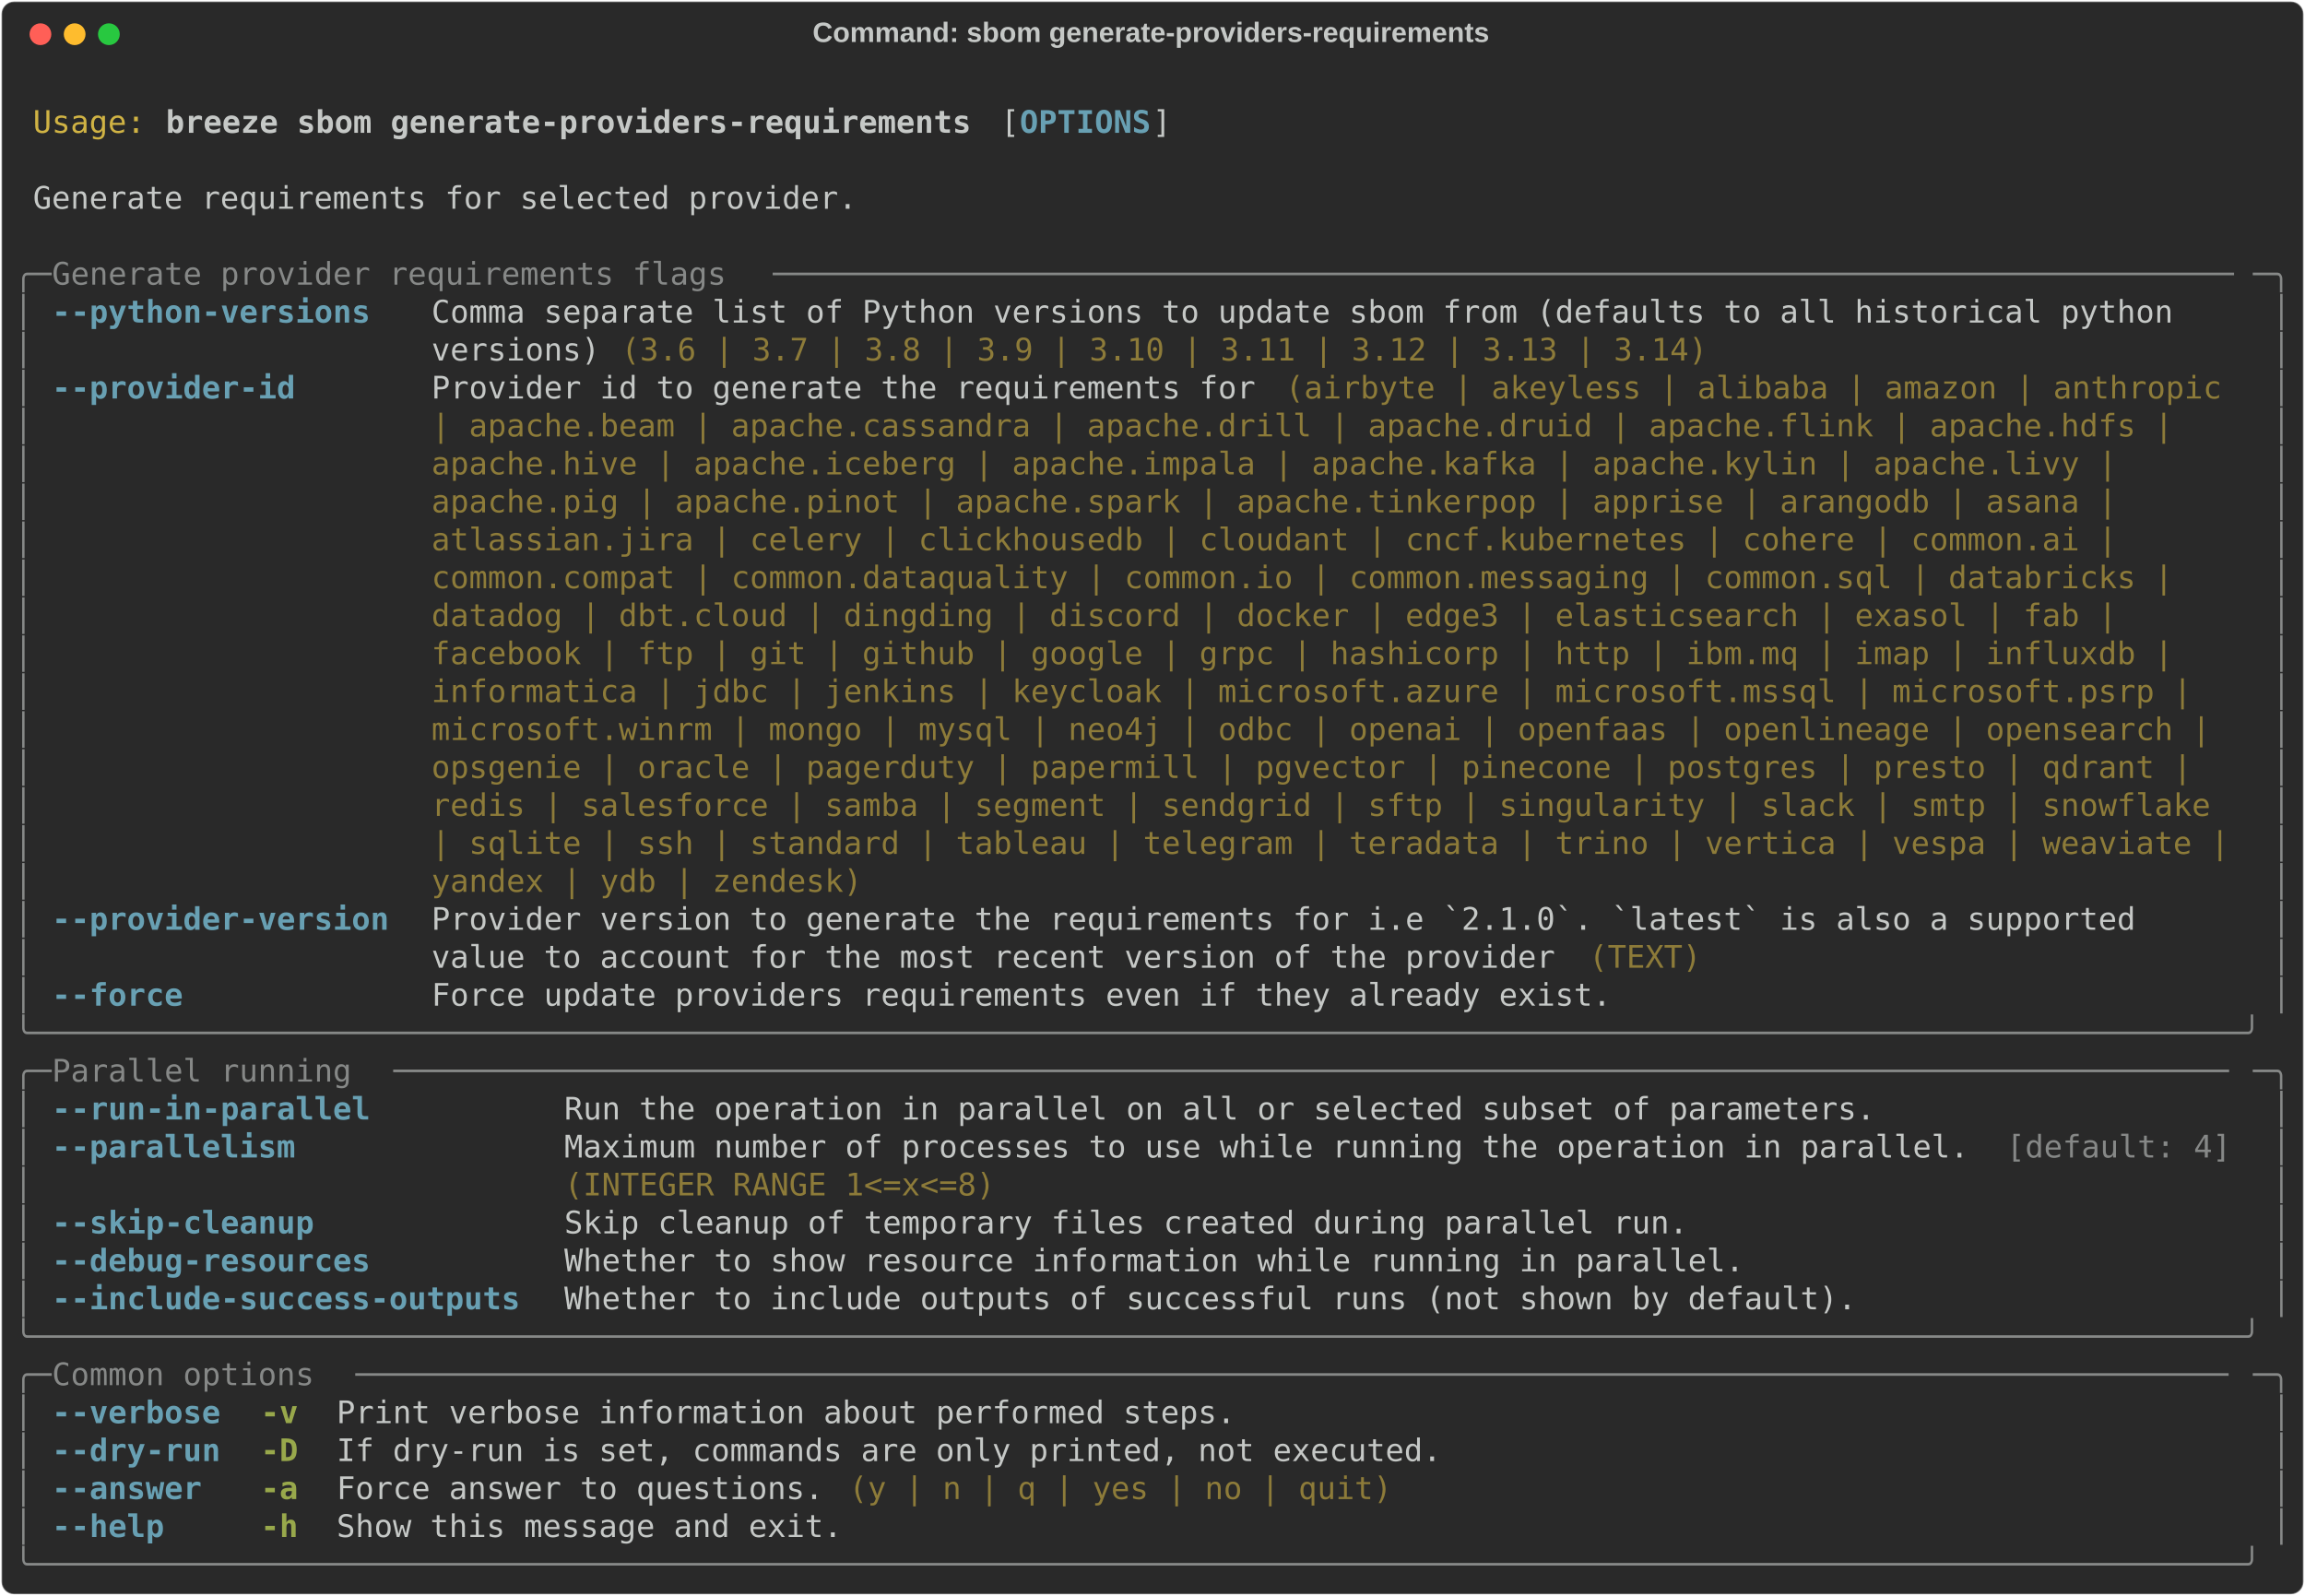
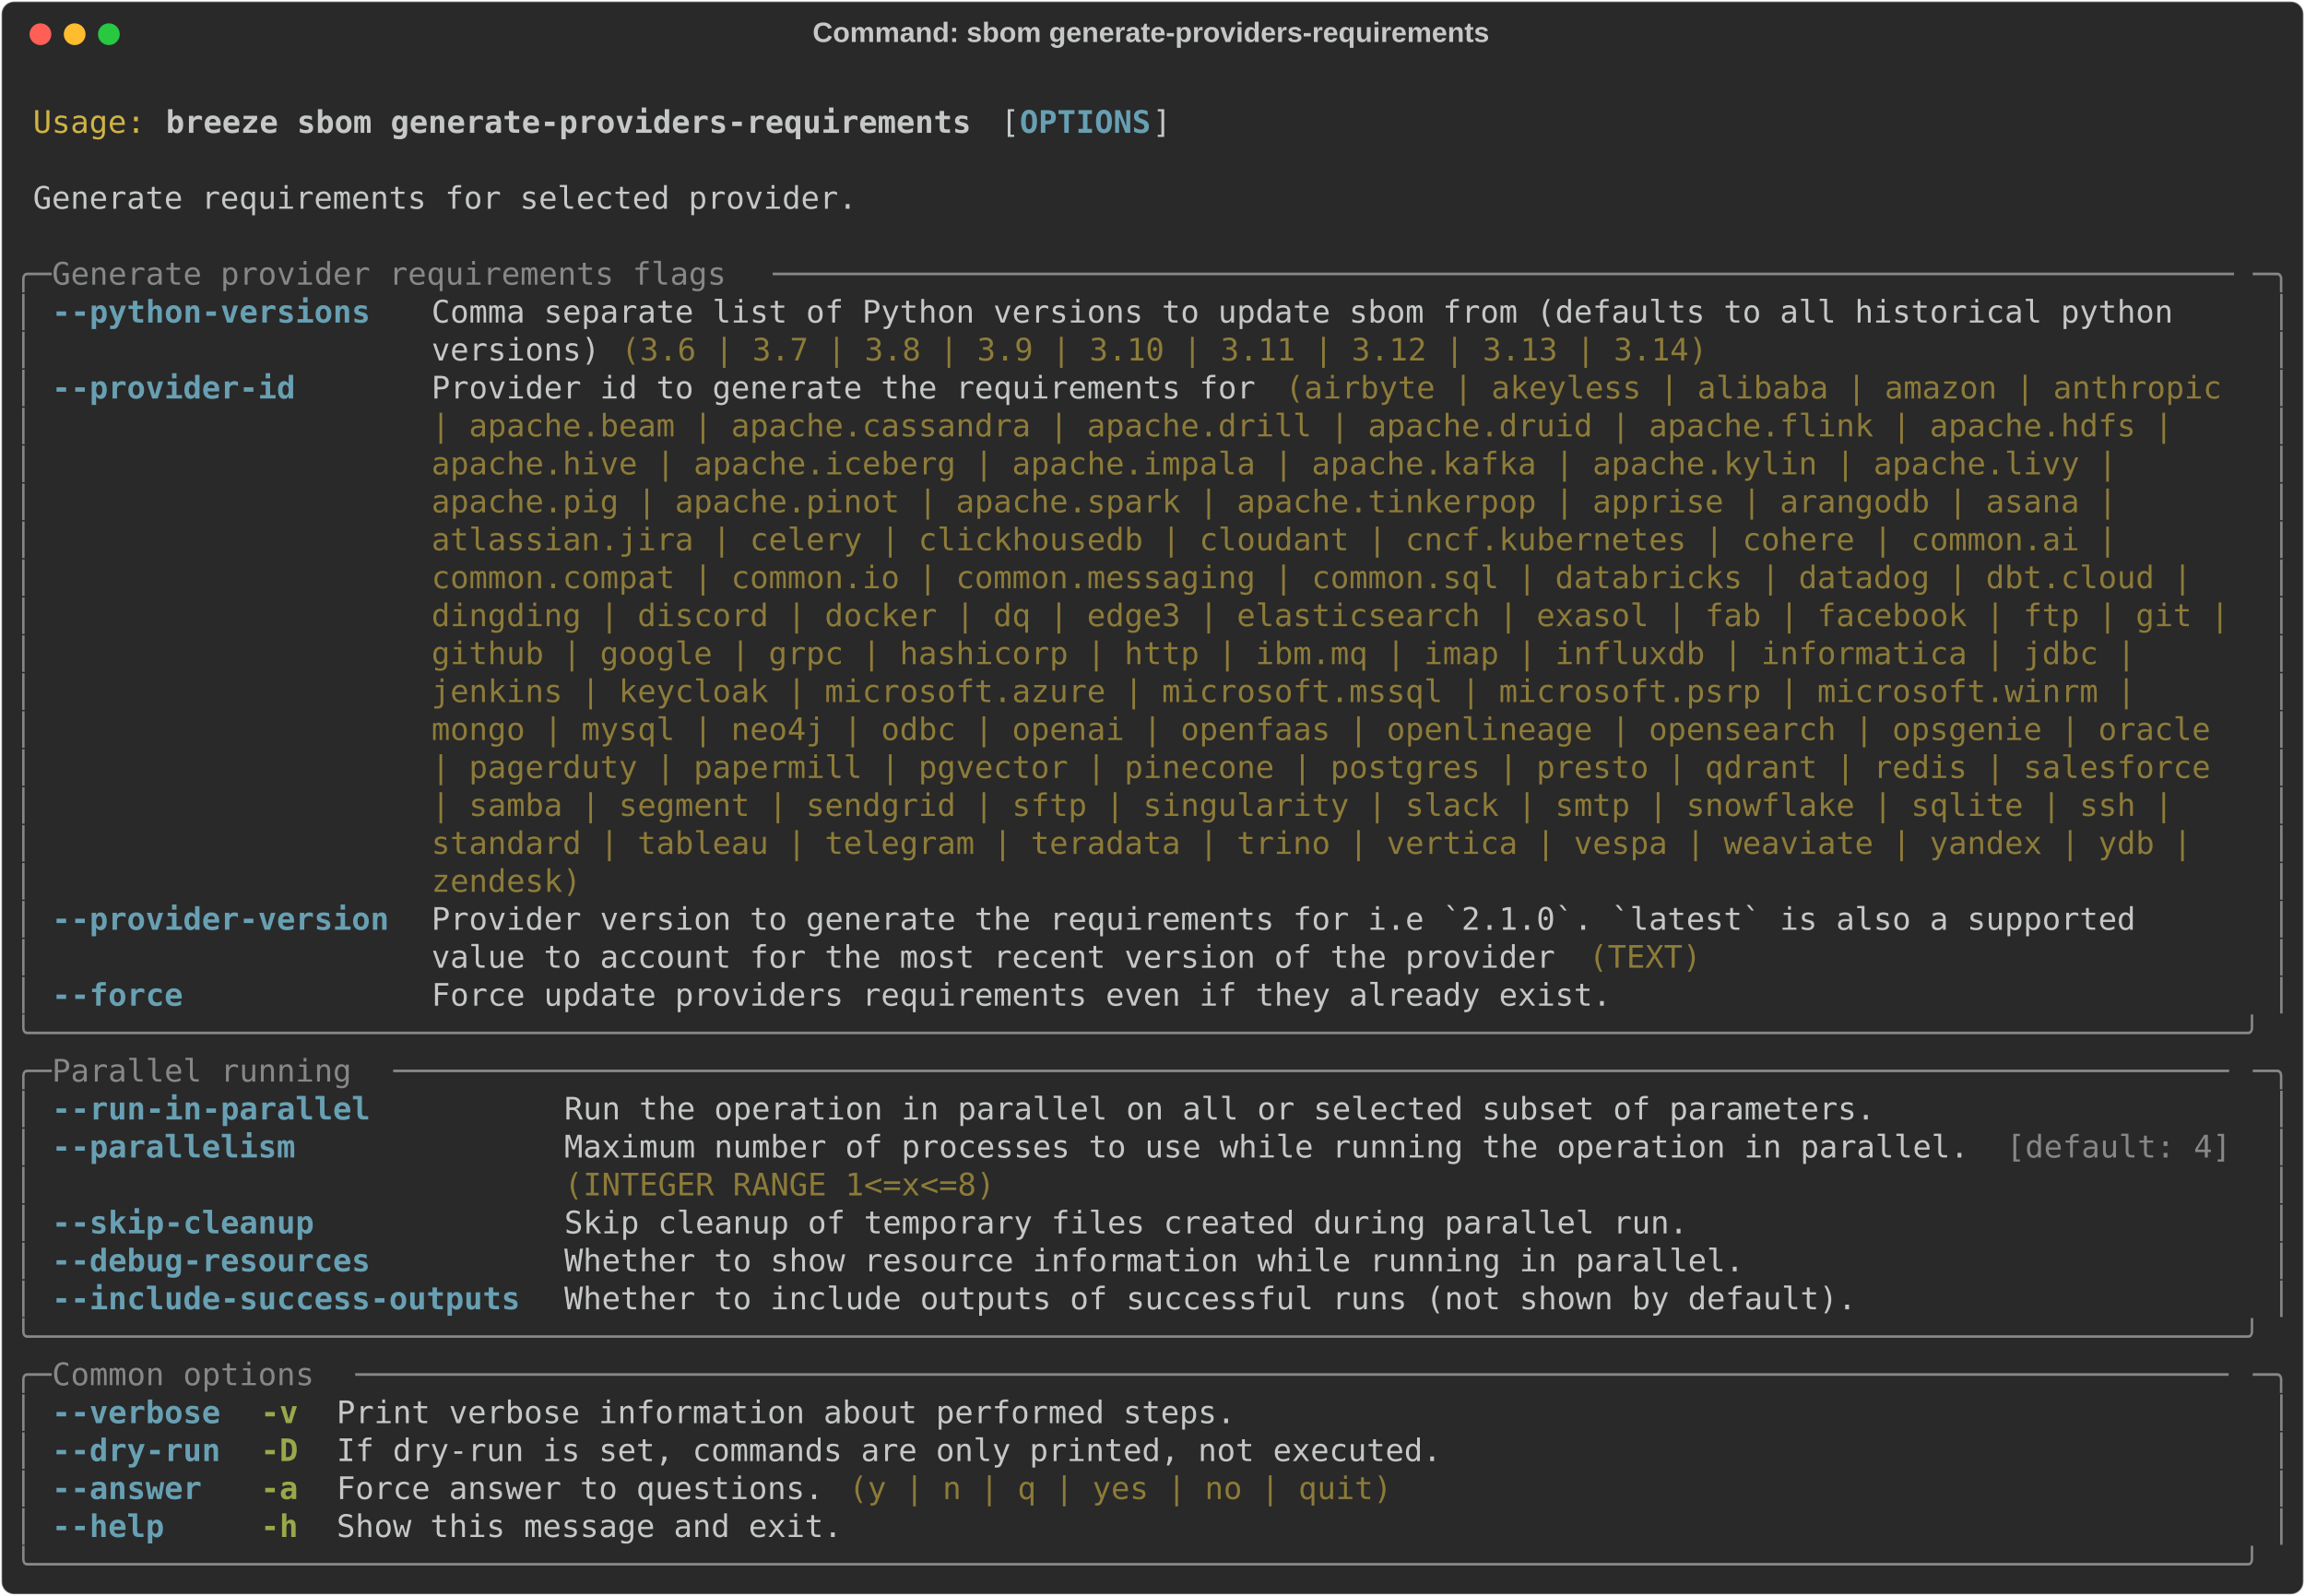
<svg xmlns="http://www.w3.org/2000/svg" class="rich-terminal" viewBox="0 0 1482 1026.0">
  <style>

    @font-face {
        font-family: "Fira Code";
        src: local("FiraCode-Regular"),
                url("https://cdnjs.cloudflare.com/ajax/libs/firacode/6.2.0/woff2/FiraCode-Regular.woff2") format("woff2"),
                url("https://cdnjs.cloudflare.com/ajax/libs/firacode/6.2.0/woff/FiraCode-Regular.woff") format("woff");
        font-style: normal;
        font-weight: 400;
    }
    @font-face {
        font-family: "Fira Code";
        src: local("FiraCode-Bold"),
                url("https://cdnjs.cloudflare.com/ajax/libs/firacode/6.2.0/woff2/FiraCode-Bold.woff2") format("woff2"),
                url("https://cdnjs.cloudflare.com/ajax/libs/firacode/6.2.0/woff/FiraCode-Bold.woff") format("woff");
        font-style: bold;
        font-weight: 700;
    }

    .breeze-sbom-generate-providers-requirements-matrix {
        font-family: Fira Code, monospace;
        font-size: 20px;
        line-height: 24.4px;
        font-variant-east-asian: full-width;
    }

    .breeze-sbom-generate-providers-requirements-title {
        font-size: 18px;
        font-weight: bold;
        font-family: arial;
    }

    .breeze-sbom-generate-providers-requirements-r1 { fill: #c5c8c6 }
.breeze-sbom-generate-providers-requirements-r2 { fill: #d0b344 }
.breeze-sbom-generate-providers-requirements-r3 { fill: #c5c8c6;font-weight: bold }
.breeze-sbom-generate-providers-requirements-r4 { fill: #68a0b3;font-weight: bold }
.breeze-sbom-generate-providers-requirements-r5 { fill: #868887 }
.breeze-sbom-generate-providers-requirements-r6 { fill: #8d7b39 }
.breeze-sbom-generate-providers-requirements-r7 { fill: #98a84b;font-weight: bold }
    </style>
  <defs>
    <clipPath id="breeze-sbom-generate-providers-requirements-clip-terminal">
      <rect x="0" y="0" width="1463.0" height="975.0" />
    </clipPath>
    <clipPath id="breeze-sbom-generate-providers-requirements-line-0">
      <rect x="0" y="1.5" width="1464" height="24.65" />
    </clipPath>
    <clipPath id="breeze-sbom-generate-providers-requirements-line-1">
      <rect x="0" y="25.9" width="1464" height="24.65" />
    </clipPath>
    <clipPath id="breeze-sbom-generate-providers-requirements-line-2">
      <rect x="0" y="50.3" width="1464" height="24.65" />
    </clipPath>
    <clipPath id="breeze-sbom-generate-providers-requirements-line-3">
      <rect x="0" y="74.7" width="1464" height="24.65" />
    </clipPath>
    <clipPath id="breeze-sbom-generate-providers-requirements-line-4">
      <rect x="0" y="99.1" width="1464" height="24.65" />
    </clipPath>
    <clipPath id="breeze-sbom-generate-providers-requirements-line-5">
      <rect x="0" y="123.5" width="1464" height="24.65" />
    </clipPath>
    <clipPath id="breeze-sbom-generate-providers-requirements-line-6">
      <rect x="0" y="147.9" width="1464" height="24.65" />
    </clipPath>
    <clipPath id="breeze-sbom-generate-providers-requirements-line-7">
      <rect x="0" y="172.3" width="1464" height="24.65" />
    </clipPath>
    <clipPath id="breeze-sbom-generate-providers-requirements-line-8">
      <rect x="0" y="196.7" width="1464" height="24.65" />
    </clipPath>
    <clipPath id="breeze-sbom-generate-providers-requirements-line-9">
      <rect x="0" y="221.1" width="1464" height="24.65" />
    </clipPath>
    <clipPath id="breeze-sbom-generate-providers-requirements-line-10">
      <rect x="0" y="245.5" width="1464" height="24.65" />
    </clipPath>
    <clipPath id="breeze-sbom-generate-providers-requirements-line-11">
      <rect x="0" y="269.9" width="1464" height="24.65" />
    </clipPath>
    <clipPath id="breeze-sbom-generate-providers-requirements-line-12">
      <rect x="0" y="294.3" width="1464" height="24.65" />
    </clipPath>
    <clipPath id="breeze-sbom-generate-providers-requirements-line-13">
      <rect x="0" y="318.7" width="1464" height="24.65" />
    </clipPath>
    <clipPath id="breeze-sbom-generate-providers-requirements-line-14">
      <rect x="0" y="343.1" width="1464" height="24.65" />
    </clipPath>
    <clipPath id="breeze-sbom-generate-providers-requirements-line-15">
      <rect x="0" y="367.5" width="1464" height="24.65" />
    </clipPath>
    <clipPath id="breeze-sbom-generate-providers-requirements-line-16">
      <rect x="0" y="391.9" width="1464" height="24.65" />
    </clipPath>
    <clipPath id="breeze-sbom-generate-providers-requirements-line-17">
      <rect x="0" y="416.3" width="1464" height="24.65" />
    </clipPath>
    <clipPath id="breeze-sbom-generate-providers-requirements-line-18">
      <rect x="0" y="440.7" width="1464" height="24.65" />
    </clipPath>
    <clipPath id="breeze-sbom-generate-providers-requirements-line-19">
      <rect x="0" y="465.1" width="1464" height="24.65" />
    </clipPath>
    <clipPath id="breeze-sbom-generate-providers-requirements-line-20">
      <rect x="0" y="489.5" width="1464" height="24.65" />
    </clipPath>
    <clipPath id="breeze-sbom-generate-providers-requirements-line-21">
      <rect x="0" y="513.9" width="1464" height="24.65" />
    </clipPath>
    <clipPath id="breeze-sbom-generate-providers-requirements-line-22">
      <rect x="0" y="538.3" width="1464" height="24.65" />
    </clipPath>
    <clipPath id="breeze-sbom-generate-providers-requirements-line-23">
      <rect x="0" y="562.7" width="1464" height="24.65" />
    </clipPath>
    <clipPath id="breeze-sbom-generate-providers-requirements-line-24">
      <rect x="0" y="587.1" width="1464" height="24.65" />
    </clipPath>
    <clipPath id="breeze-sbom-generate-providers-requirements-line-25">
      <rect x="0" y="611.5" width="1464" height="24.65" />
    </clipPath>
    <clipPath id="breeze-sbom-generate-providers-requirements-line-26">
      <rect x="0" y="635.9" width="1464" height="24.65" />
    </clipPath>
    <clipPath id="breeze-sbom-generate-providers-requirements-line-27">
      <rect x="0" y="660.3" width="1464" height="24.65" />
    </clipPath>
    <clipPath id="breeze-sbom-generate-providers-requirements-line-28">
      <rect x="0" y="684.7" width="1464" height="24.65" />
    </clipPath>
    <clipPath id="breeze-sbom-generate-providers-requirements-line-29">
      <rect x="0" y="709.1" width="1464" height="24.65" />
    </clipPath>
    <clipPath id="breeze-sbom-generate-providers-requirements-line-30">
      <rect x="0" y="733.5" width="1464" height="24.65" />
    </clipPath>
    <clipPath id="breeze-sbom-generate-providers-requirements-line-31">
      <rect x="0" y="757.9" width="1464" height="24.65" />
    </clipPath>
    <clipPath id="breeze-sbom-generate-providers-requirements-line-32">
      <rect x="0" y="782.3" width="1464" height="24.65" />
    </clipPath>
    <clipPath id="breeze-sbom-generate-providers-requirements-line-33">
      <rect x="0" y="806.7" width="1464" height="24.65" />
    </clipPath>
    <clipPath id="breeze-sbom-generate-providers-requirements-line-34">
      <rect x="0" y="831.1" width="1464" height="24.65" />
    </clipPath>
    <clipPath id="breeze-sbom-generate-providers-requirements-line-35">
      <rect x="0" y="855.5" width="1464" height="24.65" />
    </clipPath>
    <clipPath id="breeze-sbom-generate-providers-requirements-line-36">
      <rect x="0" y="879.9" width="1464" height="24.65" />
    </clipPath>
    <clipPath id="breeze-sbom-generate-providers-requirements-line-37">
      <rect x="0" y="904.3" width="1464" height="24.65" />
    </clipPath>
    <clipPath id="breeze-sbom-generate-providers-requirements-line-38">
      <rect x="0" y="928.7" width="1464" height="24.65" />
    </clipPath>
  </defs>
  <rect fill="#292929" stroke="rgba(255,255,255,0.35)" stroke-width="1" x="1" y="1" width="1480" height="1024" rx="8" />
  <text class="breeze-sbom-generate-providers-requirements-title" fill="#c5c8c6" text-anchor="middle" x="740" y="27">Command: sbom generate-providers-requirements</text>
  <g transform="translate(26,22)">
    <circle cx="0" cy="0" r="7" fill="#ff5f57" />
    <circle cx="22" cy="0" r="7" fill="#febc2e" />
    <circle cx="44" cy="0" r="7" fill="#28c840" />
  </g>
  <g transform="translate(9, 41)" clip-path="url(#breeze-sbom-generate-providers-requirements-clip-terminal)">
    <g class="breeze-sbom-generate-providers-requirements-matrix">
      <text class="breeze-sbom-generate-providers-requirements-r1" x="1464" y="20" textLength="12.2" clip-path="url(#breeze-sbom-generate-providers-requirements-line-0)">
</text>
      <text class="breeze-sbom-generate-providers-requirements-r2" x="12.2" y="44.4" textLength="73.2" clip-path="url(#breeze-sbom-generate-providers-requirements-line-1)">Usage:</text>
      <text class="breeze-sbom-generate-providers-requirements-r3" x="97.6" y="44.4" textLength="524.6" clip-path="url(#breeze-sbom-generate-providers-requirements-line-1)">breeze sbom generate-providers-requirements</text>
      <text class="breeze-sbom-generate-providers-requirements-r1" x="634.4" y="44.4" textLength="12.2" clip-path="url(#breeze-sbom-generate-providers-requirements-line-1)">[</text>
      <text class="breeze-sbom-generate-providers-requirements-r4" x="646.6" y="44.4" textLength="85.4" clip-path="url(#breeze-sbom-generate-providers-requirements-line-1)">OPTIONS</text>
      <text class="breeze-sbom-generate-providers-requirements-r1" x="732" y="44.4" textLength="12.2" clip-path="url(#breeze-sbom-generate-providers-requirements-line-1)">]</text>
      <text class="breeze-sbom-generate-providers-requirements-r1" x="1464" y="44.4" textLength="12.2" clip-path="url(#breeze-sbom-generate-providers-requirements-line-1)">
</text>
      <text class="breeze-sbom-generate-providers-requirements-r1" x="1464" y="68.8" textLength="12.2" clip-path="url(#breeze-sbom-generate-providers-requirements-line-2)">
</text>
      <text class="breeze-sbom-generate-providers-requirements-r1" x="12.2" y="93.2" textLength="536.8" clip-path="url(#breeze-sbom-generate-providers-requirements-line-3)">Generate requirements for selected provider.</text>
      <text class="breeze-sbom-generate-providers-requirements-r1" x="1464" y="93.2" textLength="12.2" clip-path="url(#breeze-sbom-generate-providers-requirements-line-3)">
</text>
      <text class="breeze-sbom-generate-providers-requirements-r1" x="1464" y="117.6" textLength="12.2" clip-path="url(#breeze-sbom-generate-providers-requirements-line-4)">
</text>
      <text class="breeze-sbom-generate-providers-requirements-r5" x="0" y="142" textLength="24.4" clip-path="url(#breeze-sbom-generate-providers-requirements-line-5)">╭─</text>
      <text class="breeze-sbom-generate-providers-requirements-r5" x="24.4" y="142" textLength="463.6" clip-path="url(#breeze-sbom-generate-providers-requirements-line-5)"> Generate provider requirements flags </text>
      <text class="breeze-sbom-generate-providers-requirements-r5" x="488" y="142" textLength="951.6" clip-path="url(#breeze-sbom-generate-providers-requirements-line-5)">──────────────────────────────────────────────────────────────────────────────</text>
      <text class="breeze-sbom-generate-providers-requirements-r5" x="1439.6" y="142" textLength="24.4" clip-path="url(#breeze-sbom-generate-providers-requirements-line-5)">─╮</text>
      <text class="breeze-sbom-generate-providers-requirements-r1" x="1464" y="142" textLength="12.2" clip-path="url(#breeze-sbom-generate-providers-requirements-line-5)">
</text>
      <text class="breeze-sbom-generate-providers-requirements-r5" x="0" y="166.4" textLength="12.2" clip-path="url(#breeze-sbom-generate-providers-requirements-line-6)">│</text>
      <text class="breeze-sbom-generate-providers-requirements-r4" x="24.4" y="166.4" textLength="219.6" clip-path="url(#breeze-sbom-generate-providers-requirements-line-6)">--python-versions </text>
      <text class="breeze-sbom-generate-providers-requirements-r1" x="268.4" y="166.4" textLength="1171.2" clip-path="url(#breeze-sbom-generate-providers-requirements-line-6)">Comma separate list of Python versions to update sbom from (defaults to all historical python   </text>
      <text class="breeze-sbom-generate-providers-requirements-r5" x="1451.8" y="166.4" textLength="12.2" clip-path="url(#breeze-sbom-generate-providers-requirements-line-6)">│</text>
      <text class="breeze-sbom-generate-providers-requirements-r1" x="1464" y="166.4" textLength="12.2" clip-path="url(#breeze-sbom-generate-providers-requirements-line-6)">
</text>
      <text class="breeze-sbom-generate-providers-requirements-r5" x="0" y="190.8" textLength="12.2" clip-path="url(#breeze-sbom-generate-providers-requirements-line-7)">│</text>
      <text class="breeze-sbom-generate-providers-requirements-r1" x="268.4" y="190.8" textLength="122" clip-path="url(#breeze-sbom-generate-providers-requirements-line-7)">versions) </text>
      <text class="breeze-sbom-generate-providers-requirements-r6" x="390.4" y="190.8" textLength="707.6" clip-path="url(#breeze-sbom-generate-providers-requirements-line-7)">(3.6 | 3.7 | 3.8 | 3.9 | 3.10 | 3.11 | 3.12 | 3.13 | 3.14)</text>
      <text class="breeze-sbom-generate-providers-requirements-r5" x="1451.8" y="190.8" textLength="12.2" clip-path="url(#breeze-sbom-generate-providers-requirements-line-7)">│</text>
      <text class="breeze-sbom-generate-providers-requirements-r1" x="1464" y="190.8" textLength="12.2" clip-path="url(#breeze-sbom-generate-providers-requirements-line-7)">
</text>
      <text class="breeze-sbom-generate-providers-requirements-r5" x="0" y="215.2" textLength="12.2" clip-path="url(#breeze-sbom-generate-providers-requirements-line-8)">│</text>
      <text class="breeze-sbom-generate-providers-requirements-r4" x="24.4" y="215.2" textLength="219.6" clip-path="url(#breeze-sbom-generate-providers-requirements-line-8)">--provider-id     </text>
      <text class="breeze-sbom-generate-providers-requirements-r1" x="268.4" y="215.2" textLength="549" clip-path="url(#breeze-sbom-generate-providers-requirements-line-8)">Provider id to generate the requirements for </text>
      <text class="breeze-sbom-generate-providers-requirements-r6" x="817.4" y="215.2" textLength="622.2" clip-path="url(#breeze-sbom-generate-providers-requirements-line-8)">(airbyte | akeyless | alibaba | amazon | anthropic </text>
      <text class="breeze-sbom-generate-providers-requirements-r5" x="1451.8" y="215.2" textLength="12.2" clip-path="url(#breeze-sbom-generate-providers-requirements-line-8)">│</text>
      <text class="breeze-sbom-generate-providers-requirements-r1" x="1464" y="215.2" textLength="12.2" clip-path="url(#breeze-sbom-generate-providers-requirements-line-8)">
</text>
      <text class="breeze-sbom-generate-providers-requirements-r5" x="0" y="239.6" textLength="12.2" clip-path="url(#breeze-sbom-generate-providers-requirements-line-9)">│</text>
      <text class="breeze-sbom-generate-providers-requirements-r6" x="268.4" y="239.6" textLength="1146.8" clip-path="url(#breeze-sbom-generate-providers-requirements-line-9)">| apache.beam | apache.cassandra | apache.drill | apache.druid | apache.flink | apache.hdfs | </text>
      <text class="breeze-sbom-generate-providers-requirements-r5" x="1451.8" y="239.6" textLength="12.2" clip-path="url(#breeze-sbom-generate-providers-requirements-line-9)">│</text>
      <text class="breeze-sbom-generate-providers-requirements-r1" x="1464" y="239.6" textLength="12.2" clip-path="url(#breeze-sbom-generate-providers-requirements-line-9)">
</text>
      <text class="breeze-sbom-generate-providers-requirements-r5" x="0" y="264" textLength="12.2" clip-path="url(#breeze-sbom-generate-providers-requirements-line-10)">│</text>
      <text class="breeze-sbom-generate-providers-requirements-r6" x="268.4" y="264" textLength="1110.2" clip-path="url(#breeze-sbom-generate-providers-requirements-line-10)">apache.hive | apache.iceberg | apache.impala | apache.kafka | apache.kylin | apache.livy | </text>
      <text class="breeze-sbom-generate-providers-requirements-r5" x="1451.8" y="264" textLength="12.2" clip-path="url(#breeze-sbom-generate-providers-requirements-line-10)">│</text>
      <text class="breeze-sbom-generate-providers-requirements-r1" x="1464" y="264" textLength="12.2" clip-path="url(#breeze-sbom-generate-providers-requirements-line-10)">
</text>
      <text class="breeze-sbom-generate-providers-requirements-r5" x="0" y="288.4" textLength="12.2" clip-path="url(#breeze-sbom-generate-providers-requirements-line-11)">│</text>
      <text class="breeze-sbom-generate-providers-requirements-r6" x="268.4" y="288.4" textLength="1110.2" clip-path="url(#breeze-sbom-generate-providers-requirements-line-11)">apache.pig | apache.pinot | apache.spark | apache.tinkerpop | apprise | arangodb | asana | </text>
      <text class="breeze-sbom-generate-providers-requirements-r5" x="1451.8" y="288.4" textLength="12.2" clip-path="url(#breeze-sbom-generate-providers-requirements-line-11)">│</text>
      <text class="breeze-sbom-generate-providers-requirements-r1" x="1464" y="288.4" textLength="12.2" clip-path="url(#breeze-sbom-generate-providers-requirements-line-11)">
</text>
      <text class="breeze-sbom-generate-providers-requirements-r5" x="0" y="312.8" textLength="12.2" clip-path="url(#breeze-sbom-generate-providers-requirements-line-12)">│</text>
      <text class="breeze-sbom-generate-providers-requirements-r6" x="268.4" y="312.8" textLength="1110.2" clip-path="url(#breeze-sbom-generate-providers-requirements-line-12)">atlassian.jira | celery | clickhousedb | cloudant | cncf.kubernetes | cohere | common.ai | </text>
      <text class="breeze-sbom-generate-providers-requirements-r5" x="1451.8" y="312.8" textLength="12.2" clip-path="url(#breeze-sbom-generate-providers-requirements-line-12)">│</text>
      <text class="breeze-sbom-generate-providers-requirements-r1" x="1464" y="312.8" textLength="12.2" clip-path="url(#breeze-sbom-generate-providers-requirements-line-12)">
</text>
      <text class="breeze-sbom-generate-providers-requirements-r5" x="0" y="337.2" textLength="12.2" clip-path="url(#breeze-sbom-generate-providers-requirements-line-13)">│</text>
-       <text class="breeze-sbom-generate-providers-requirements-r6" x="268.4" y="337.2" textLength="1146.8" clip-path="url(#breeze-sbom-generate-providers-requirements-line-13)">common.compat | common.dataquality | common.io | common.messaging | common.sql | databricks | </text>
+       <text class="breeze-sbom-generate-providers-requirements-r6" x="268.4" y="337.2" textLength="1159" clip-path="url(#breeze-sbom-generate-providers-requirements-line-13)">common.compat | common.io | common.messaging | common.sql | databricks | datadog | dbt.cloud | </text>
      <text class="breeze-sbom-generate-providers-requirements-r5" x="1451.8" y="337.2" textLength="12.2" clip-path="url(#breeze-sbom-generate-providers-requirements-line-13)">│</text>
      <text class="breeze-sbom-generate-providers-requirements-r1" x="1464" y="337.2" textLength="12.2" clip-path="url(#breeze-sbom-generate-providers-requirements-line-13)">
</text>
      <text class="breeze-sbom-generate-providers-requirements-r5" x="0" y="361.6" textLength="12.2" clip-path="url(#breeze-sbom-generate-providers-requirements-line-14)">│</text>
-       <text class="breeze-sbom-generate-providers-requirements-r6" x="268.4" y="361.6" textLength="1110.2" clip-path="url(#breeze-sbom-generate-providers-requirements-line-14)">datadog | dbt.cloud | dingding | discord | docker | edge3 | elasticsearch | exasol | fab | </text>
+       <text class="breeze-sbom-generate-providers-requirements-r6" x="268.4" y="361.6" textLength="1171.2" clip-path="url(#breeze-sbom-generate-providers-requirements-line-14)">dingding | discord | docker | dq | edge3 | elasticsearch | exasol | fab | facebook | ftp | git |</text>
      <text class="breeze-sbom-generate-providers-requirements-r5" x="1451.8" y="361.6" textLength="12.2" clip-path="url(#breeze-sbom-generate-providers-requirements-line-14)">│</text>
      <text class="breeze-sbom-generate-providers-requirements-r1" x="1464" y="361.6" textLength="12.2" clip-path="url(#breeze-sbom-generate-providers-requirements-line-14)">
</text>
      <text class="breeze-sbom-generate-providers-requirements-r5" x="0" y="386" textLength="12.2" clip-path="url(#breeze-sbom-generate-providers-requirements-line-15)">│</text>
-       <text class="breeze-sbom-generate-providers-requirements-r6" x="268.4" y="386" textLength="1146.8" clip-path="url(#breeze-sbom-generate-providers-requirements-line-15)">facebook | ftp | git | github | google | grpc | hashicorp | http | ibm.mq | imap | influxdb | </text>
+       <text class="breeze-sbom-generate-providers-requirements-r6" x="268.4" y="386" textLength="1122.4" clip-path="url(#breeze-sbom-generate-providers-requirements-line-15)">github | google | grpc | hashicorp | http | ibm.mq | imap | influxdb | informatica | jdbc | </text>
      <text class="breeze-sbom-generate-providers-requirements-r5" x="1451.8" y="386" textLength="12.2" clip-path="url(#breeze-sbom-generate-providers-requirements-line-15)">│</text>
      <text class="breeze-sbom-generate-providers-requirements-r1" x="1464" y="386" textLength="12.2" clip-path="url(#breeze-sbom-generate-providers-requirements-line-15)">
</text>
      <text class="breeze-sbom-generate-providers-requirements-r5" x="0" y="410.4" textLength="12.2" clip-path="url(#breeze-sbom-generate-providers-requirements-line-16)">│</text>
-       <text class="breeze-sbom-generate-providers-requirements-r6" x="268.4" y="410.4" textLength="1159" clip-path="url(#breeze-sbom-generate-providers-requirements-line-16)">informatica | jdbc | jenkins | keycloak | microsoft.azure | microsoft.mssql | microsoft.psrp | </text>
+       <text class="breeze-sbom-generate-providers-requirements-r6" x="268.4" y="410.4" textLength="1122.4" clip-path="url(#breeze-sbom-generate-providers-requirements-line-16)">jenkins | keycloak | microsoft.azure | microsoft.mssql | microsoft.psrp | microsoft.winrm | </text>
      <text class="breeze-sbom-generate-providers-requirements-r5" x="1451.8" y="410.4" textLength="12.2" clip-path="url(#breeze-sbom-generate-providers-requirements-line-16)">│</text>
      <text class="breeze-sbom-generate-providers-requirements-r1" x="1464" y="410.4" textLength="12.2" clip-path="url(#breeze-sbom-generate-providers-requirements-line-16)">
</text>
      <text class="breeze-sbom-generate-providers-requirements-r5" x="0" y="434.8" textLength="12.2" clip-path="url(#breeze-sbom-generate-providers-requirements-line-17)">│</text>
-       <text class="breeze-sbom-generate-providers-requirements-r6" x="268.4" y="434.8" textLength="1171.2" clip-path="url(#breeze-sbom-generate-providers-requirements-line-17)">microsoft.winrm | mongo | mysql | neo4j | odbc | openai | openfaas | openlineage | opensearch | </text>
+       <text class="breeze-sbom-generate-providers-requirements-r6" x="268.4" y="434.8" textLength="1171.2" clip-path="url(#breeze-sbom-generate-providers-requirements-line-17)">mongo | mysql | neo4j | odbc | openai | openfaas | openlineage | opensearch | opsgenie | oracle </text>
      <text class="breeze-sbom-generate-providers-requirements-r5" x="1451.8" y="434.8" textLength="12.2" clip-path="url(#breeze-sbom-generate-providers-requirements-line-17)">│</text>
      <text class="breeze-sbom-generate-providers-requirements-r1" x="1464" y="434.8" textLength="12.2" clip-path="url(#breeze-sbom-generate-providers-requirements-line-17)">
</text>
      <text class="breeze-sbom-generate-providers-requirements-r5" x="0" y="459.2" textLength="12.2" clip-path="url(#breeze-sbom-generate-providers-requirements-line-18)">│</text>
-       <text class="breeze-sbom-generate-providers-requirements-r6" x="268.4" y="459.2" textLength="1159" clip-path="url(#breeze-sbom-generate-providers-requirements-line-18)">opsgenie | oracle | pagerduty | papermill | pgvector | pinecone | postgres | presto | qdrant | </text>
+       <text class="breeze-sbom-generate-providers-requirements-r6" x="268.4" y="459.2" textLength="1171.2" clip-path="url(#breeze-sbom-generate-providers-requirements-line-18)">| pagerduty | papermill | pgvector | pinecone | postgres | presto | qdrant | redis | salesforce </text>
      <text class="breeze-sbom-generate-providers-requirements-r5" x="1451.8" y="459.2" textLength="12.2" clip-path="url(#breeze-sbom-generate-providers-requirements-line-18)">│</text>
      <text class="breeze-sbom-generate-providers-requirements-r1" x="1464" y="459.2" textLength="12.2" clip-path="url(#breeze-sbom-generate-providers-requirements-line-18)">
</text>
      <text class="breeze-sbom-generate-providers-requirements-r5" x="0" y="483.6" textLength="12.2" clip-path="url(#breeze-sbom-generate-providers-requirements-line-19)">│</text>
-       <text class="breeze-sbom-generate-providers-requirements-r6" x="268.4" y="483.6" textLength="1171.2" clip-path="url(#breeze-sbom-generate-providers-requirements-line-19)">redis | salesforce | samba | segment | sendgrid | sftp | singularity | slack | smtp | snowflake </text>
+       <text class="breeze-sbom-generate-providers-requirements-r6" x="268.4" y="483.6" textLength="1146.8" clip-path="url(#breeze-sbom-generate-providers-requirements-line-19)">| samba | segment | sendgrid | sftp | singularity | slack | smtp | snowflake | sqlite | ssh | </text>
      <text class="breeze-sbom-generate-providers-requirements-r5" x="1451.8" y="483.6" textLength="12.2" clip-path="url(#breeze-sbom-generate-providers-requirements-line-19)">│</text>
      <text class="breeze-sbom-generate-providers-requirements-r1" x="1464" y="483.6" textLength="12.2" clip-path="url(#breeze-sbom-generate-providers-requirements-line-19)">
</text>
      <text class="breeze-sbom-generate-providers-requirements-r5" x="0" y="508" textLength="12.2" clip-path="url(#breeze-sbom-generate-providers-requirements-line-20)">│</text>
-       <text class="breeze-sbom-generate-providers-requirements-r6" x="268.4" y="508" textLength="1171.2" clip-path="url(#breeze-sbom-generate-providers-requirements-line-20)">| sqlite | ssh | standard | tableau | telegram | teradata | trino | vertica | vespa | weaviate |</text>
+       <text class="breeze-sbom-generate-providers-requirements-r6" x="268.4" y="508" textLength="1159" clip-path="url(#breeze-sbom-generate-providers-requirements-line-20)">standard | tableau | telegram | teradata | trino | vertica | vespa | weaviate | yandex | ydb | </text>
      <text class="breeze-sbom-generate-providers-requirements-r5" x="1451.8" y="508" textLength="12.2" clip-path="url(#breeze-sbom-generate-providers-requirements-line-20)">│</text>
      <text class="breeze-sbom-generate-providers-requirements-r1" x="1464" y="508" textLength="12.2" clip-path="url(#breeze-sbom-generate-providers-requirements-line-20)">
</text>
      <text class="breeze-sbom-generate-providers-requirements-r5" x="0" y="532.4" textLength="12.2" clip-path="url(#breeze-sbom-generate-providers-requirements-line-21)">│</text>
-       <text class="breeze-sbom-generate-providers-requirements-r6" x="268.4" y="532.4" textLength="280.6" clip-path="url(#breeze-sbom-generate-providers-requirements-line-21)">yandex | ydb | zendesk)</text>
+       <text class="breeze-sbom-generate-providers-requirements-r6" x="268.4" y="532.4" textLength="97.6" clip-path="url(#breeze-sbom-generate-providers-requirements-line-21)">zendesk)</text>
      <text class="breeze-sbom-generate-providers-requirements-r5" x="1451.8" y="532.4" textLength="12.2" clip-path="url(#breeze-sbom-generate-providers-requirements-line-21)">│</text>
      <text class="breeze-sbom-generate-providers-requirements-r1" x="1464" y="532.4" textLength="12.2" clip-path="url(#breeze-sbom-generate-providers-requirements-line-21)">
</text>
      <text class="breeze-sbom-generate-providers-requirements-r5" x="0" y="556.8" textLength="12.2" clip-path="url(#breeze-sbom-generate-providers-requirements-line-22)">│</text>
      <text class="breeze-sbom-generate-providers-requirements-r4" x="24.4" y="556.8" textLength="219.6" clip-path="url(#breeze-sbom-generate-providers-requirements-line-22)">--provider-version</text>
      <text class="breeze-sbom-generate-providers-requirements-r1" x="268.4" y="556.8" textLength="1171.2" clip-path="url(#breeze-sbom-generate-providers-requirements-line-22)">Provider version to generate the requirements for i.e `2.1.0`. `latest` is also a supported     </text>
      <text class="breeze-sbom-generate-providers-requirements-r5" x="1451.8" y="556.8" textLength="12.2" clip-path="url(#breeze-sbom-generate-providers-requirements-line-22)">│</text>
      <text class="breeze-sbom-generate-providers-requirements-r1" x="1464" y="556.8" textLength="12.2" clip-path="url(#breeze-sbom-generate-providers-requirements-line-22)">
</text>
      <text class="breeze-sbom-generate-providers-requirements-r5" x="0" y="581.2" textLength="12.2" clip-path="url(#breeze-sbom-generate-providers-requirements-line-23)">│</text>
      <text class="breeze-sbom-generate-providers-requirements-r1" x="268.4" y="581.2" textLength="744.2" clip-path="url(#breeze-sbom-generate-providers-requirements-line-23)">value to account for the most recent version of the provider </text>
      <text class="breeze-sbom-generate-providers-requirements-r6" x="1012.6" y="581.2" textLength="73.2" clip-path="url(#breeze-sbom-generate-providers-requirements-line-23)">(TEXT)</text>
      <text class="breeze-sbom-generate-providers-requirements-r5" x="1451.8" y="581.2" textLength="12.2" clip-path="url(#breeze-sbom-generate-providers-requirements-line-23)">│</text>
      <text class="breeze-sbom-generate-providers-requirements-r1" x="1464" y="581.2" textLength="12.2" clip-path="url(#breeze-sbom-generate-providers-requirements-line-23)">
</text>
      <text class="breeze-sbom-generate-providers-requirements-r5" x="0" y="605.6" textLength="12.2" clip-path="url(#breeze-sbom-generate-providers-requirements-line-24)">│</text>
      <text class="breeze-sbom-generate-providers-requirements-r4" x="24.4" y="605.6" textLength="219.6" clip-path="url(#breeze-sbom-generate-providers-requirements-line-24)">--force           </text>
      <text class="breeze-sbom-generate-providers-requirements-r1" x="268.4" y="605.6" textLength="768.6" clip-path="url(#breeze-sbom-generate-providers-requirements-line-24)">Force update providers requirements even if they already exist.</text>
      <text class="breeze-sbom-generate-providers-requirements-r5" x="1451.8" y="605.6" textLength="12.2" clip-path="url(#breeze-sbom-generate-providers-requirements-line-24)">│</text>
      <text class="breeze-sbom-generate-providers-requirements-r1" x="1464" y="605.6" textLength="12.2" clip-path="url(#breeze-sbom-generate-providers-requirements-line-24)">
</text>
      <text class="breeze-sbom-generate-providers-requirements-r5" x="0" y="630" textLength="1464" clip-path="url(#breeze-sbom-generate-providers-requirements-line-25)">╰──────────────────────────────────────────────────────────────────────────────────────────────────────────────────────╯</text>
      <text class="breeze-sbom-generate-providers-requirements-r1" x="1464" y="630" textLength="12.2" clip-path="url(#breeze-sbom-generate-providers-requirements-line-25)">
</text>
      <text class="breeze-sbom-generate-providers-requirements-r5" x="0" y="654.4" textLength="24.4" clip-path="url(#breeze-sbom-generate-providers-requirements-line-26)">╭─</text>
      <text class="breeze-sbom-generate-providers-requirements-r5" x="24.4" y="654.4" textLength="219.6" clip-path="url(#breeze-sbom-generate-providers-requirements-line-26)"> Parallel running </text>
      <text class="breeze-sbom-generate-providers-requirements-r5" x="244" y="654.4" textLength="1195.6" clip-path="url(#breeze-sbom-generate-providers-requirements-line-26)">──────────────────────────────────────────────────────────────────────────────────────────────────</text>
      <text class="breeze-sbom-generate-providers-requirements-r5" x="1439.6" y="654.4" textLength="24.4" clip-path="url(#breeze-sbom-generate-providers-requirements-line-26)">─╮</text>
      <text class="breeze-sbom-generate-providers-requirements-r1" x="1464" y="654.4" textLength="12.2" clip-path="url(#breeze-sbom-generate-providers-requirements-line-26)">
</text>
      <text class="breeze-sbom-generate-providers-requirements-r5" x="0" y="678.8" textLength="12.2" clip-path="url(#breeze-sbom-generate-providers-requirements-line-27)">│</text>
      <text class="breeze-sbom-generate-providers-requirements-r4" x="24.4" y="678.8" textLength="305" clip-path="url(#breeze-sbom-generate-providers-requirements-line-27)">--run-in-parallel        </text>
      <text class="breeze-sbom-generate-providers-requirements-r1" x="353.8" y="678.8" textLength="854" clip-path="url(#breeze-sbom-generate-providers-requirements-line-27)">Run the operation in parallel on all or selected subset of parameters.</text>
      <text class="breeze-sbom-generate-providers-requirements-r5" x="1451.8" y="678.8" textLength="12.2" clip-path="url(#breeze-sbom-generate-providers-requirements-line-27)">│</text>
      <text class="breeze-sbom-generate-providers-requirements-r1" x="1464" y="678.8" textLength="12.2" clip-path="url(#breeze-sbom-generate-providers-requirements-line-27)">
</text>
      <text class="breeze-sbom-generate-providers-requirements-r5" x="0" y="703.2" textLength="12.2" clip-path="url(#breeze-sbom-generate-providers-requirements-line-28)">│</text>
      <text class="breeze-sbom-generate-providers-requirements-r4" x="24.4" y="703.2" textLength="305" clip-path="url(#breeze-sbom-generate-providers-requirements-line-28)">--parallelism            </text>
      <text class="breeze-sbom-generate-providers-requirements-r1" x="353.8" y="703.2" textLength="927.2" clip-path="url(#breeze-sbom-generate-providers-requirements-line-28)">Maximum number of processes to use while running the operation in parallel. </text>
      <text class="breeze-sbom-generate-providers-requirements-r5" x="1281" y="703.2" textLength="146.4" clip-path="url(#breeze-sbom-generate-providers-requirements-line-28)">[default: 4]</text>
      <text class="breeze-sbom-generate-providers-requirements-r5" x="1451.8" y="703.2" textLength="12.2" clip-path="url(#breeze-sbom-generate-providers-requirements-line-28)">│</text>
      <text class="breeze-sbom-generate-providers-requirements-r1" x="1464" y="703.2" textLength="12.2" clip-path="url(#breeze-sbom-generate-providers-requirements-line-28)">
</text>
      <text class="breeze-sbom-generate-providers-requirements-r5" x="0" y="727.6" textLength="12.2" clip-path="url(#breeze-sbom-generate-providers-requirements-line-29)">│</text>
      <text class="breeze-sbom-generate-providers-requirements-r6" x="353.8" y="727.6" textLength="280.6" clip-path="url(#breeze-sbom-generate-providers-requirements-line-29)">(INTEGER RANGE 1&lt;=x&lt;=8)</text>
      <text class="breeze-sbom-generate-providers-requirements-r5" x="1451.8" y="727.6" textLength="12.2" clip-path="url(#breeze-sbom-generate-providers-requirements-line-29)">│</text>
      <text class="breeze-sbom-generate-providers-requirements-r1" x="1464" y="727.6" textLength="12.2" clip-path="url(#breeze-sbom-generate-providers-requirements-line-29)">
</text>
      <text class="breeze-sbom-generate-providers-requirements-r5" x="0" y="752" textLength="12.2" clip-path="url(#breeze-sbom-generate-providers-requirements-line-30)">│</text>
      <text class="breeze-sbom-generate-providers-requirements-r4" x="24.4" y="752" textLength="305" clip-path="url(#breeze-sbom-generate-providers-requirements-line-30)">--skip-cleanup           </text>
      <text class="breeze-sbom-generate-providers-requirements-r1" x="353.8" y="752" textLength="732" clip-path="url(#breeze-sbom-generate-providers-requirements-line-30)">Skip cleanup of temporary files created during parallel run.</text>
      <text class="breeze-sbom-generate-providers-requirements-r5" x="1451.8" y="752" textLength="12.2" clip-path="url(#breeze-sbom-generate-providers-requirements-line-30)">│</text>
      <text class="breeze-sbom-generate-providers-requirements-r1" x="1464" y="752" textLength="12.2" clip-path="url(#breeze-sbom-generate-providers-requirements-line-30)">
</text>
      <text class="breeze-sbom-generate-providers-requirements-r5" x="0" y="776.4" textLength="12.2" clip-path="url(#breeze-sbom-generate-providers-requirements-line-31)">│</text>
      <text class="breeze-sbom-generate-providers-requirements-r4" x="24.4" y="776.4" textLength="305" clip-path="url(#breeze-sbom-generate-providers-requirements-line-31)">--debug-resources        </text>
      <text class="breeze-sbom-generate-providers-requirements-r1" x="353.8" y="776.4" textLength="768.6" clip-path="url(#breeze-sbom-generate-providers-requirements-line-31)">Whether to show resource information while running in parallel.</text>
      <text class="breeze-sbom-generate-providers-requirements-r5" x="1451.8" y="776.4" textLength="12.2" clip-path="url(#breeze-sbom-generate-providers-requirements-line-31)">│</text>
      <text class="breeze-sbom-generate-providers-requirements-r1" x="1464" y="776.4" textLength="12.2" clip-path="url(#breeze-sbom-generate-providers-requirements-line-31)">
</text>
      <text class="breeze-sbom-generate-providers-requirements-r5" x="0" y="800.8" textLength="12.2" clip-path="url(#breeze-sbom-generate-providers-requirements-line-32)">│</text>
      <text class="breeze-sbom-generate-providers-requirements-r4" x="24.4" y="800.8" textLength="305" clip-path="url(#breeze-sbom-generate-providers-requirements-line-32)">--include-success-outputs</text>
      <text class="breeze-sbom-generate-providers-requirements-r1" x="353.8" y="800.8" textLength="841.8" clip-path="url(#breeze-sbom-generate-providers-requirements-line-32)">Whether to include outputs of successful runs (not shown by default).</text>
      <text class="breeze-sbom-generate-providers-requirements-r5" x="1451.8" y="800.8" textLength="12.2" clip-path="url(#breeze-sbom-generate-providers-requirements-line-32)">│</text>
      <text class="breeze-sbom-generate-providers-requirements-r1" x="1464" y="800.8" textLength="12.2" clip-path="url(#breeze-sbom-generate-providers-requirements-line-32)">
</text>
      <text class="breeze-sbom-generate-providers-requirements-r5" x="0" y="825.2" textLength="1464" clip-path="url(#breeze-sbom-generate-providers-requirements-line-33)">╰──────────────────────────────────────────────────────────────────────────────────────────────────────────────────────╯</text>
      <text class="breeze-sbom-generate-providers-requirements-r1" x="1464" y="825.2" textLength="12.2" clip-path="url(#breeze-sbom-generate-providers-requirements-line-33)">
</text>
      <text class="breeze-sbom-generate-providers-requirements-r5" x="0" y="849.6" textLength="24.4" clip-path="url(#breeze-sbom-generate-providers-requirements-line-34)">╭─</text>
      <text class="breeze-sbom-generate-providers-requirements-r5" x="24.4" y="849.6" textLength="195.2" clip-path="url(#breeze-sbom-generate-providers-requirements-line-34)"> Common options </text>
      <text class="breeze-sbom-generate-providers-requirements-r5" x="219.6" y="849.6" textLength="1220" clip-path="url(#breeze-sbom-generate-providers-requirements-line-34)">────────────────────────────────────────────────────────────────────────────────────────────────────</text>
      <text class="breeze-sbom-generate-providers-requirements-r5" x="1439.6" y="849.6" textLength="24.4" clip-path="url(#breeze-sbom-generate-providers-requirements-line-34)">─╮</text>
      <text class="breeze-sbom-generate-providers-requirements-r1" x="1464" y="849.6" textLength="12.2" clip-path="url(#breeze-sbom-generate-providers-requirements-line-34)">
</text>
      <text class="breeze-sbom-generate-providers-requirements-r5" x="0" y="874" textLength="12.2" clip-path="url(#breeze-sbom-generate-providers-requirements-line-35)">│</text>
      <text class="breeze-sbom-generate-providers-requirements-r4" x="24.4" y="874" textLength="109.8" clip-path="url(#breeze-sbom-generate-providers-requirements-line-35)">--verbose</text>
      <text class="breeze-sbom-generate-providers-requirements-r7" x="158.6" y="874" textLength="24.4" clip-path="url(#breeze-sbom-generate-providers-requirements-line-35)">-v</text>
      <text class="breeze-sbom-generate-providers-requirements-r1" x="207.4" y="874" textLength="585.6" clip-path="url(#breeze-sbom-generate-providers-requirements-line-35)">Print verbose information about performed steps.</text>
      <text class="breeze-sbom-generate-providers-requirements-r5" x="1451.8" y="874" textLength="12.2" clip-path="url(#breeze-sbom-generate-providers-requirements-line-35)">│</text>
      <text class="breeze-sbom-generate-providers-requirements-r1" x="1464" y="874" textLength="12.2" clip-path="url(#breeze-sbom-generate-providers-requirements-line-35)">
</text>
      <text class="breeze-sbom-generate-providers-requirements-r5" x="0" y="898.4" textLength="12.2" clip-path="url(#breeze-sbom-generate-providers-requirements-line-36)">│</text>
      <text class="breeze-sbom-generate-providers-requirements-r4" x="24.4" y="898.4" textLength="109.8" clip-path="url(#breeze-sbom-generate-providers-requirements-line-36)">--dry-run</text>
      <text class="breeze-sbom-generate-providers-requirements-r7" x="158.6" y="898.4" textLength="24.4" clip-path="url(#breeze-sbom-generate-providers-requirements-line-36)">-D</text>
      <text class="breeze-sbom-generate-providers-requirements-r1" x="207.4" y="898.4" textLength="719.8" clip-path="url(#breeze-sbom-generate-providers-requirements-line-36)">If dry-run is set, commands are only printed, not executed.</text>
      <text class="breeze-sbom-generate-providers-requirements-r5" x="1451.8" y="898.4" textLength="12.2" clip-path="url(#breeze-sbom-generate-providers-requirements-line-36)">│</text>
      <text class="breeze-sbom-generate-providers-requirements-r1" x="1464" y="898.4" textLength="12.2" clip-path="url(#breeze-sbom-generate-providers-requirements-line-36)">
</text>
      <text class="breeze-sbom-generate-providers-requirements-r5" x="0" y="922.8" textLength="12.2" clip-path="url(#breeze-sbom-generate-providers-requirements-line-37)">│</text>
      <text class="breeze-sbom-generate-providers-requirements-r4" x="24.4" y="922.8" textLength="109.8" clip-path="url(#breeze-sbom-generate-providers-requirements-line-37)">--answer </text>
      <text class="breeze-sbom-generate-providers-requirements-r7" x="158.6" y="922.8" textLength="24.4" clip-path="url(#breeze-sbom-generate-providers-requirements-line-37)">-a</text>
      <text class="breeze-sbom-generate-providers-requirements-r1" x="207.4" y="922.8" textLength="329.4" clip-path="url(#breeze-sbom-generate-providers-requirements-line-37)">Force answer to questions. </text>
      <text class="breeze-sbom-generate-providers-requirements-r6" x="536.8" y="922.8" textLength="353.8" clip-path="url(#breeze-sbom-generate-providers-requirements-line-37)">(y | n | q | yes | no | quit)</text>
      <text class="breeze-sbom-generate-providers-requirements-r5" x="1451.8" y="922.8" textLength="12.2" clip-path="url(#breeze-sbom-generate-providers-requirements-line-37)">│</text>
      <text class="breeze-sbom-generate-providers-requirements-r1" x="1464" y="922.8" textLength="12.2" clip-path="url(#breeze-sbom-generate-providers-requirements-line-37)">
</text>
      <text class="breeze-sbom-generate-providers-requirements-r5" x="0" y="947.2" textLength="12.2" clip-path="url(#breeze-sbom-generate-providers-requirements-line-38)">│</text>
      <text class="breeze-sbom-generate-providers-requirements-r4" x="24.4" y="947.2" textLength="109.8" clip-path="url(#breeze-sbom-generate-providers-requirements-line-38)">--help   </text>
      <text class="breeze-sbom-generate-providers-requirements-r7" x="158.6" y="947.2" textLength="24.4" clip-path="url(#breeze-sbom-generate-providers-requirements-line-38)">-h</text>
      <text class="breeze-sbom-generate-providers-requirements-r1" x="207.4" y="947.2" textLength="329.4" clip-path="url(#breeze-sbom-generate-providers-requirements-line-38)">Show this message and exit.</text>
      <text class="breeze-sbom-generate-providers-requirements-r5" x="1451.8" y="947.2" textLength="12.2" clip-path="url(#breeze-sbom-generate-providers-requirements-line-38)">│</text>
      <text class="breeze-sbom-generate-providers-requirements-r1" x="1464" y="947.2" textLength="12.2" clip-path="url(#breeze-sbom-generate-providers-requirements-line-38)">
</text>
      <text class="breeze-sbom-generate-providers-requirements-r5" x="0" y="971.6" textLength="1464" clip-path="url(#breeze-sbom-generate-providers-requirements-line-39)">╰──────────────────────────────────────────────────────────────────────────────────────────────────────────────────────╯</text>
      <text class="breeze-sbom-generate-providers-requirements-r1" x="1464" y="971.6" textLength="12.2" clip-path="url(#breeze-sbom-generate-providers-requirements-line-39)">
</text>
    </g>
  </g>
</svg>
